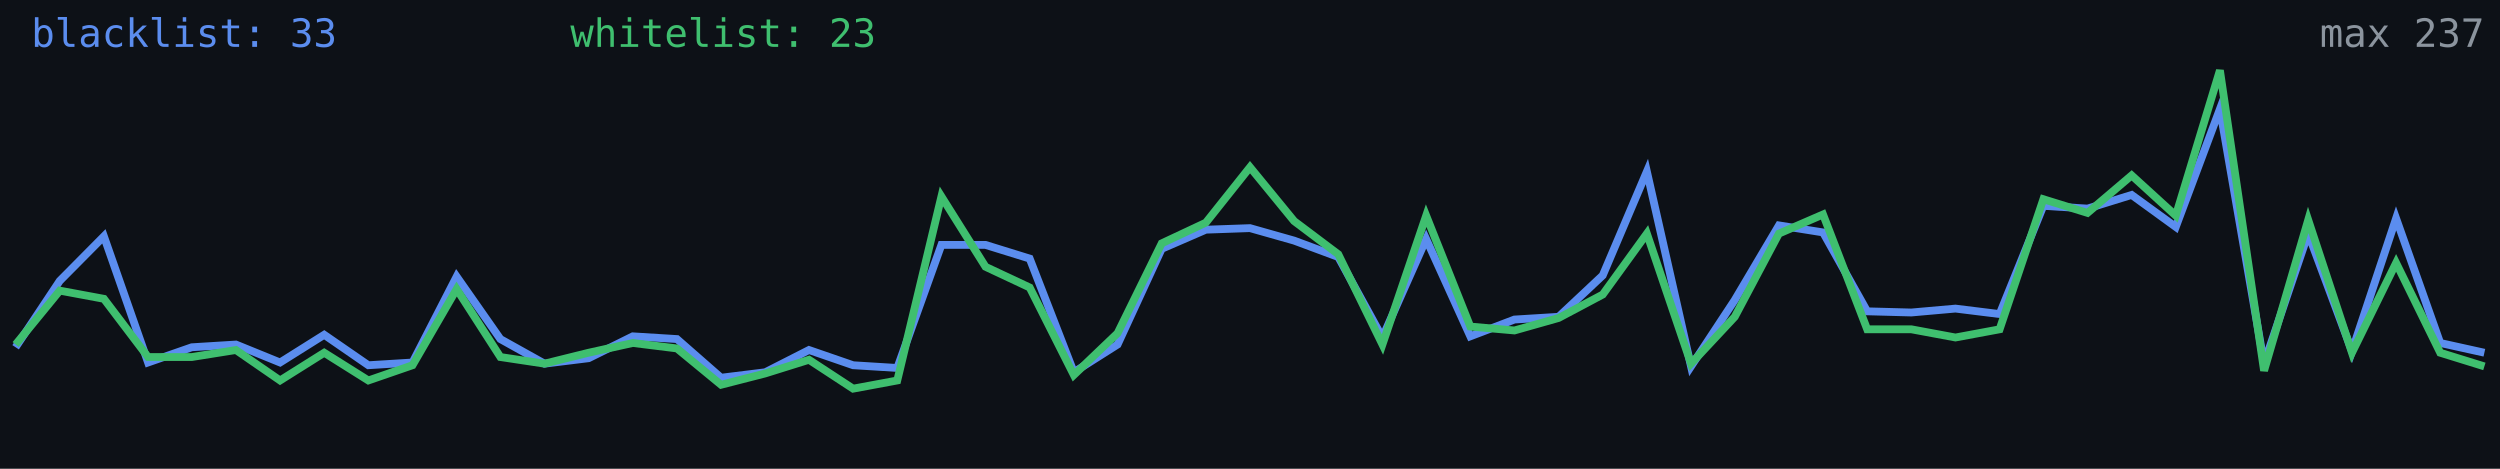
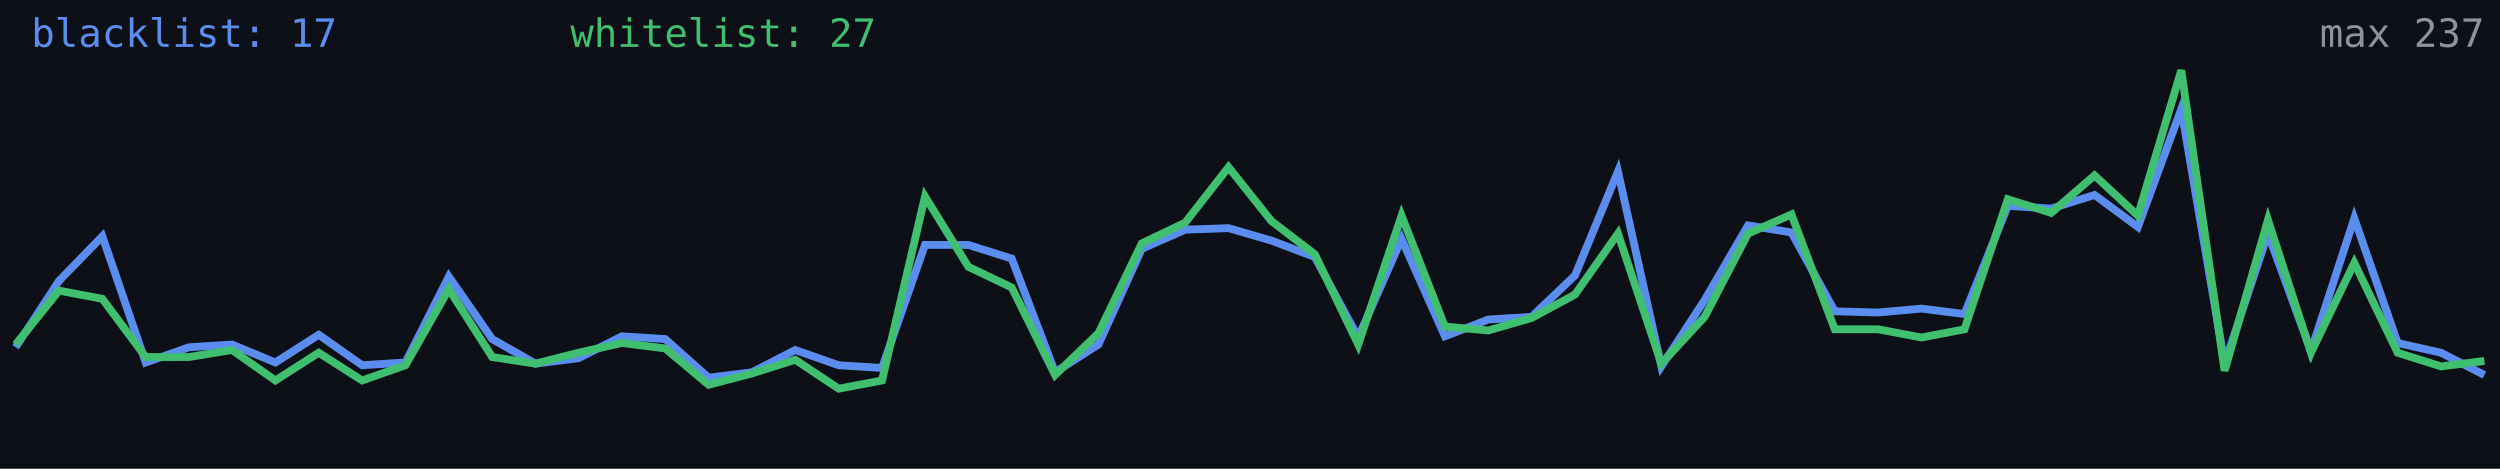
<svg xmlns="http://www.w3.org/2000/svg" width="640" height="120" viewBox="0 0 640 120" role="img" aria-label="Alive configs trend">
  <rect width="640" height="120" fill="#0d1117" />
-   <polyline fill="none" stroke="#5b8def" stroke-width="2" points="4.0,88.9 15.3,71.9 26.6,60.5 37.9,92.8 49.1,88.9 60.4,88.2 71.7,92.8 83.0,85.7 94.3,93.5 105.6,92.8 116.9,70.8 128.1,86.8 139.4,93.1 150.7,91.7 162.0,86.1 173.3,86.8 184.6,96.7 195.9,95.3 207.1,89.6 218.4,93.5 229.7,94.2 241.0,62.7 252.3,62.7 263.6,66.2 274.9,95.3 286.1,88.2 297.4,63.7 308.7,58.8 320.0,58.4 331.3,61.6 342.6,65.8 353.9,86.4 365.1,61.2 376.4,86.1 387.7,81.8 399.0,81.1 410.3,70.5 421.6,43.9 432.9,93.8 444.1,76.8 455.4,57.7 466.7,59.5 478.0,79.7 489.3,80.0 500.6,79.0 511.9,80.4 523.1,52.7 534.4,53.4 545.7,49.9 557.0,58.1 568.3,27.9 579.6,93.1 590.9,59.8 602.1,89.9 613.4,55.9 624.7,87.8 636.0,90.3" />
-   <polyline fill="none" stroke="#3fbf6f" stroke-width="2" points="4.0,88.2 15.3,74.4 26.6,76.5 37.9,91.4 49.1,91.4 60.4,89.6 71.7,97.4 83.0,90.3 94.3,97.4 105.6,93.5 116.9,74.0 128.1,91.4 139.4,93.1 150.7,90.3 162.0,87.8 173.3,89.2 184.6,98.5 195.9,95.6 207.1,92.1 218.4,99.5 229.7,97.4 241.0,50.3 252.3,68.3 263.6,73.6 274.9,96.0 286.1,85.3 297.4,62.3 308.7,57.0 320.0,42.8 331.3,56.6 342.6,65.1 353.9,88.2 365.1,55.2 376.4,83.6 387.7,84.6 399.0,81.4 410.3,75.4 421.6,59.8 432.9,93.1 444.1,81.1 455.4,59.8 466.7,54.9 478.0,84.3 489.3,84.3 500.6,86.4 511.9,84.3 523.1,51.0 534.4,54.5 545.7,44.9 557.0,55.2 568.3,18.0 579.6,94.9 590.9,56.3 602.1,90.3 613.4,67.3 624.7,90.3 636.0,93.8" />
-   <text x="8" y="12" fill="#5b8def" font-size="10" font-family="monospace">blacklist: 33</text>
-   <text x="146" y="12" fill="#3fbf6f" font-size="10" font-family="monospace">whitelist: 23</text>
+   <polyline fill="none" stroke="#5b8def" stroke-width="2" points="4.0,88.9 15.1,71.9 26.2,60.5 37.3,92.8 48.4,88.9 59.4,88.2 70.5,92.8 81.6,85.7 92.7,93.5 103.8,92.8 114.9,70.8 126.0,86.8 137.1,93.1 148.1,91.7 159.2,86.1 170.3,86.8 181.4,96.7 192.5,95.3 203.6,89.6 214.7,93.5 225.8,94.2 236.8,62.7 247.9,62.7 259.0,66.2 270.1,95.3 281.2,88.2 292.3,63.7 303.4,58.8 314.5,58.4 325.5,61.6 336.6,65.8 347.7,86.4 358.8,61.2 369.9,86.1 381.0,81.8 392.1,81.1 403.2,70.5 414.2,43.9 425.3,93.8 436.4,76.8 447.5,57.7 458.6,59.5 469.7,79.7 480.8,80.0 491.9,79.0 502.9,80.4 514.0,52.7 525.1,53.4 536.2,49.9 547.3,58.1 558.4,27.9 569.5,93.1 580.6,59.8 591.6,89.9 602.7,55.9 613.8,87.8 624.9,90.3 636.0,96.0" />
+   <polyline fill="none" stroke="#3fbf6f" stroke-width="2" points="4.0,88.2 15.1,74.4 26.2,76.5 37.3,91.4 48.4,91.4 59.4,89.6 70.5,97.4 81.6,90.3 92.7,97.4 103.8,93.5 114.9,74.0 126.0,91.4 137.1,93.1 148.1,90.3 159.2,87.8 170.3,89.2 181.4,98.5 192.5,95.6 203.6,92.1 214.7,99.5 225.8,97.4 236.8,50.3 247.9,68.3 259.0,73.6 270.1,96.0 281.2,85.3 292.3,62.3 303.4,57.0 314.5,42.8 325.5,56.6 336.6,65.1 347.7,88.2 358.8,55.2 369.9,83.6 381.0,84.6 392.1,81.4 403.2,75.4 414.2,59.8 425.3,93.1 436.4,81.1 447.5,59.8 458.6,54.9 469.7,84.3 480.8,84.3 491.9,86.4 502.9,84.3 514.0,51.0 525.1,54.5 536.2,44.9 547.3,55.2 558.4,18.0 569.5,94.9 580.6,56.3 591.6,90.3 602.7,67.3 613.8,90.3 624.9,93.8 636.0,92.4" />
+   <text x="8" y="12" fill="#5b8def" font-size="10" font-family="monospace">blacklist: 17</text>
+   <text x="146" y="12" fill="#3fbf6f" font-size="10" font-family="monospace">whitelist: 27</text>
  <text x="636" y="12" fill="#8b949e" font-size="10" text-anchor="end" font-family="monospace">max 237</text>
</svg>
